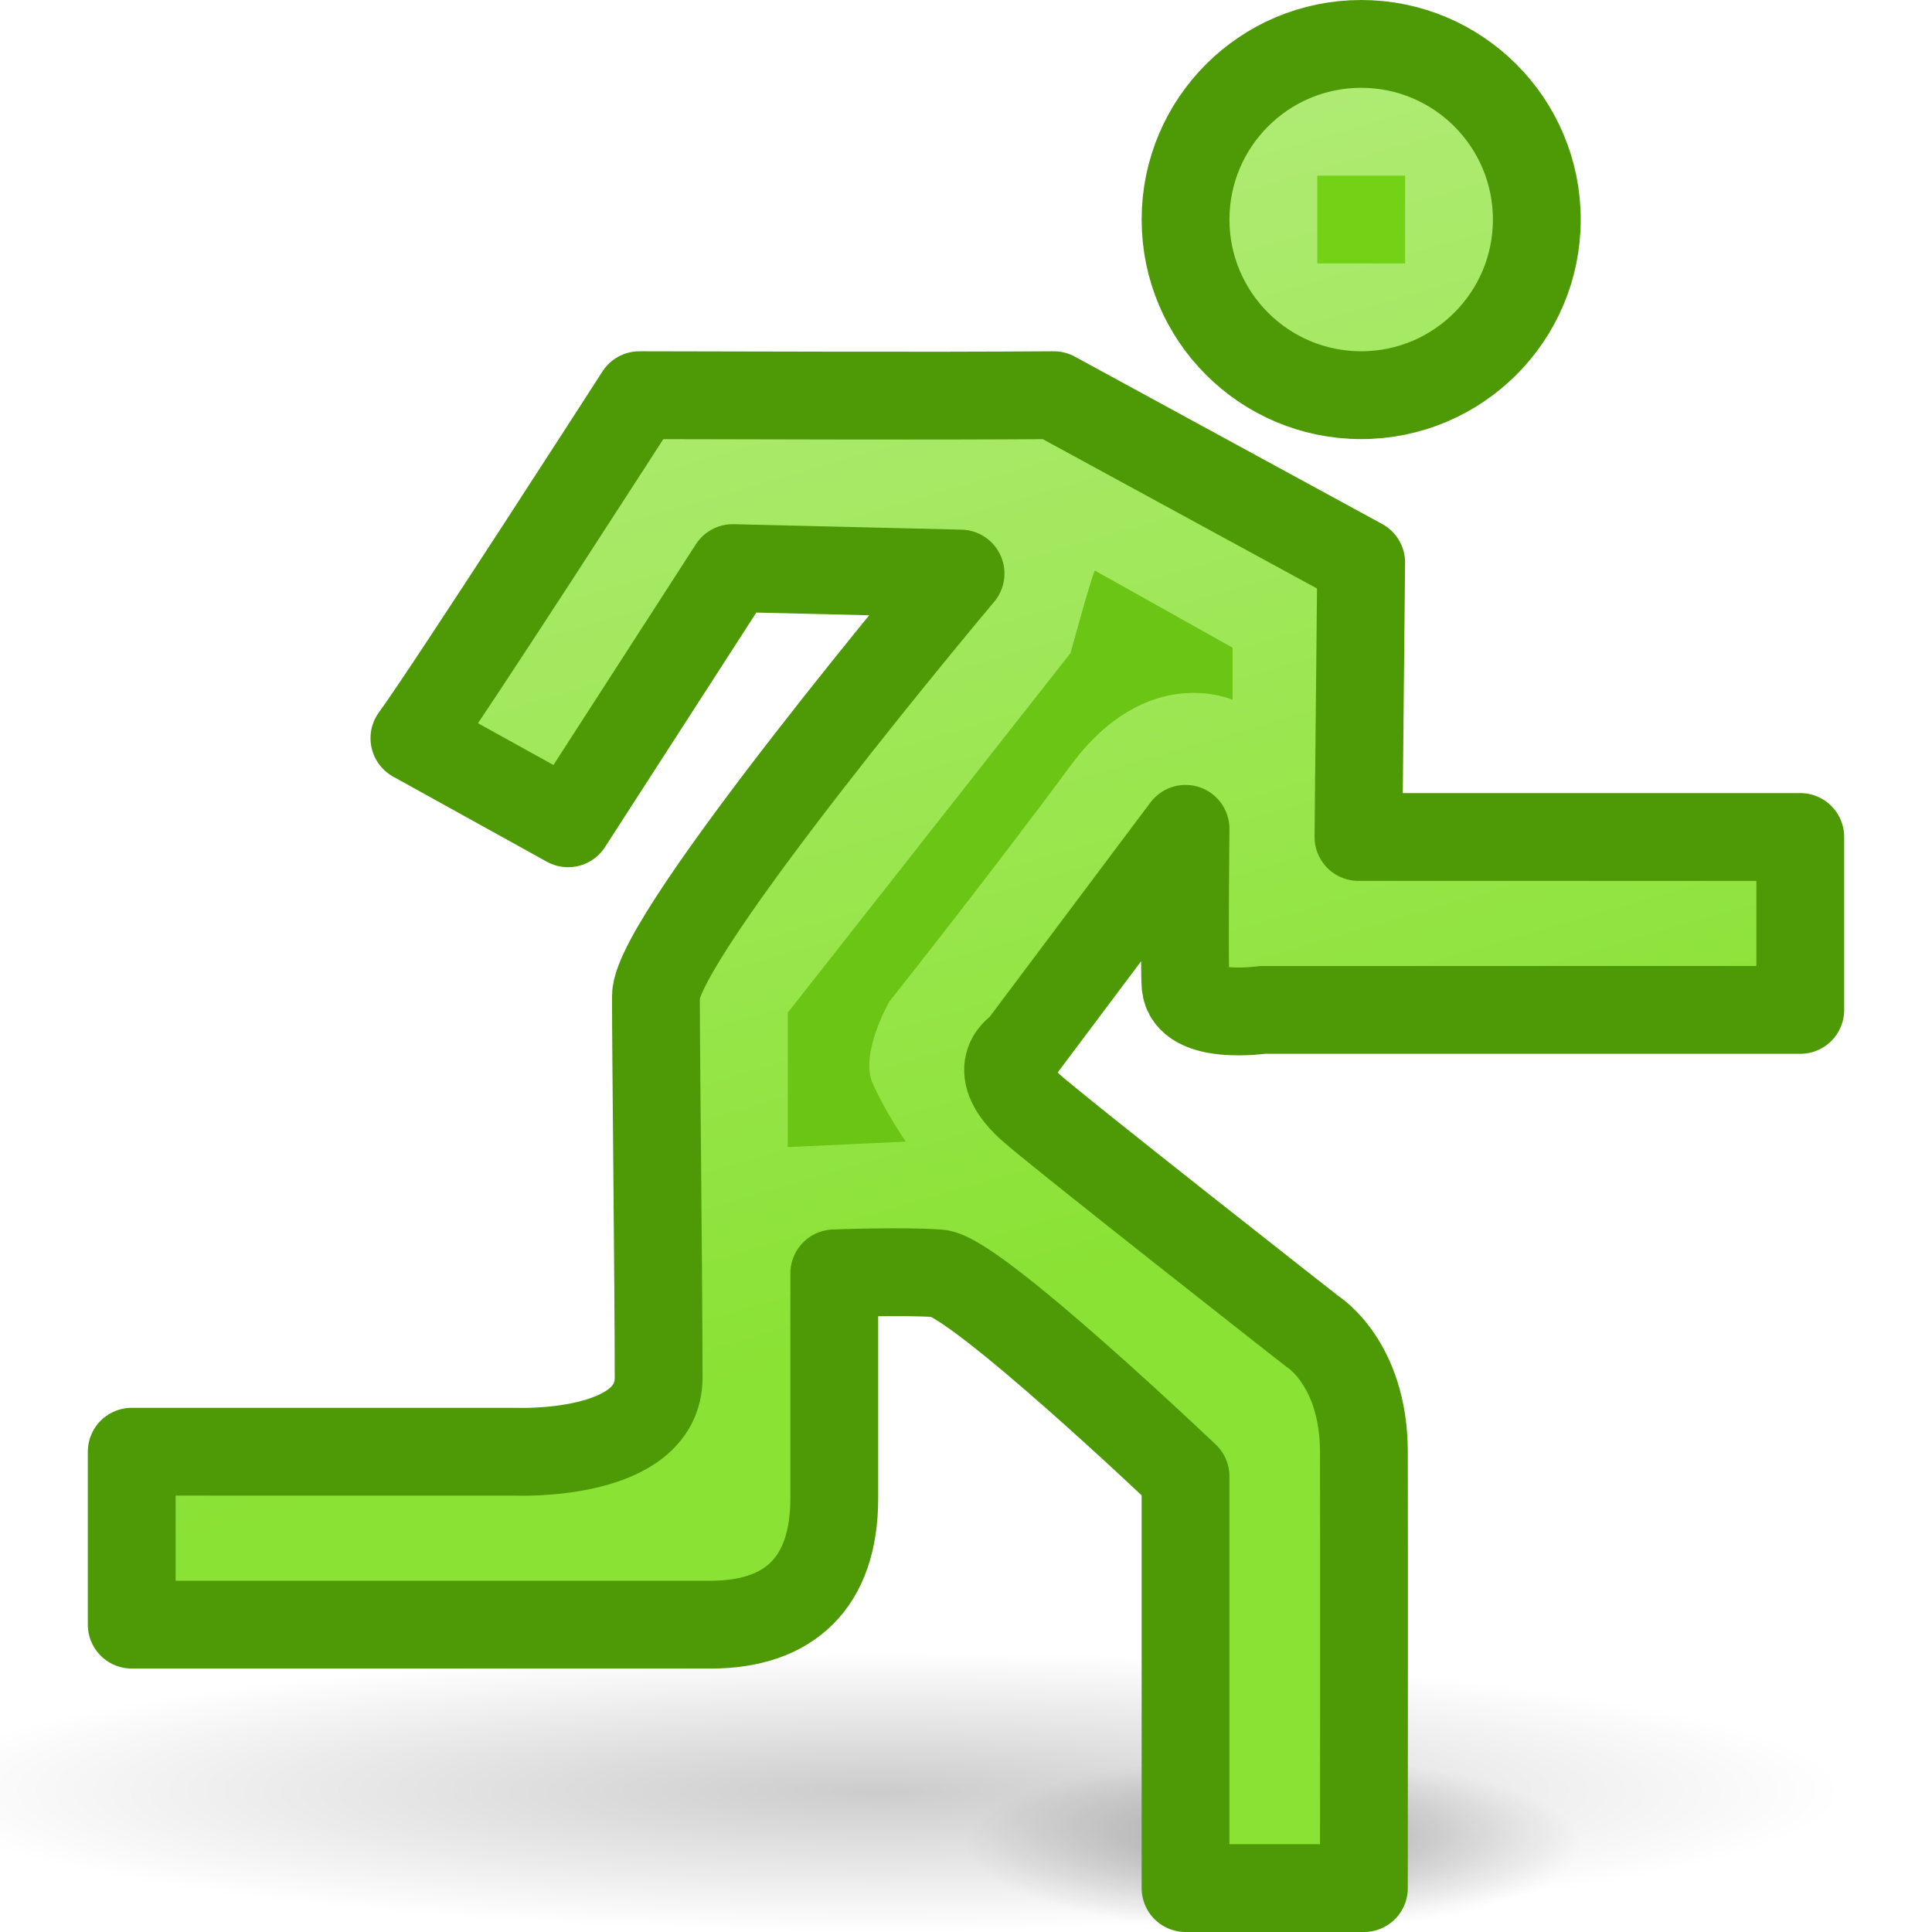
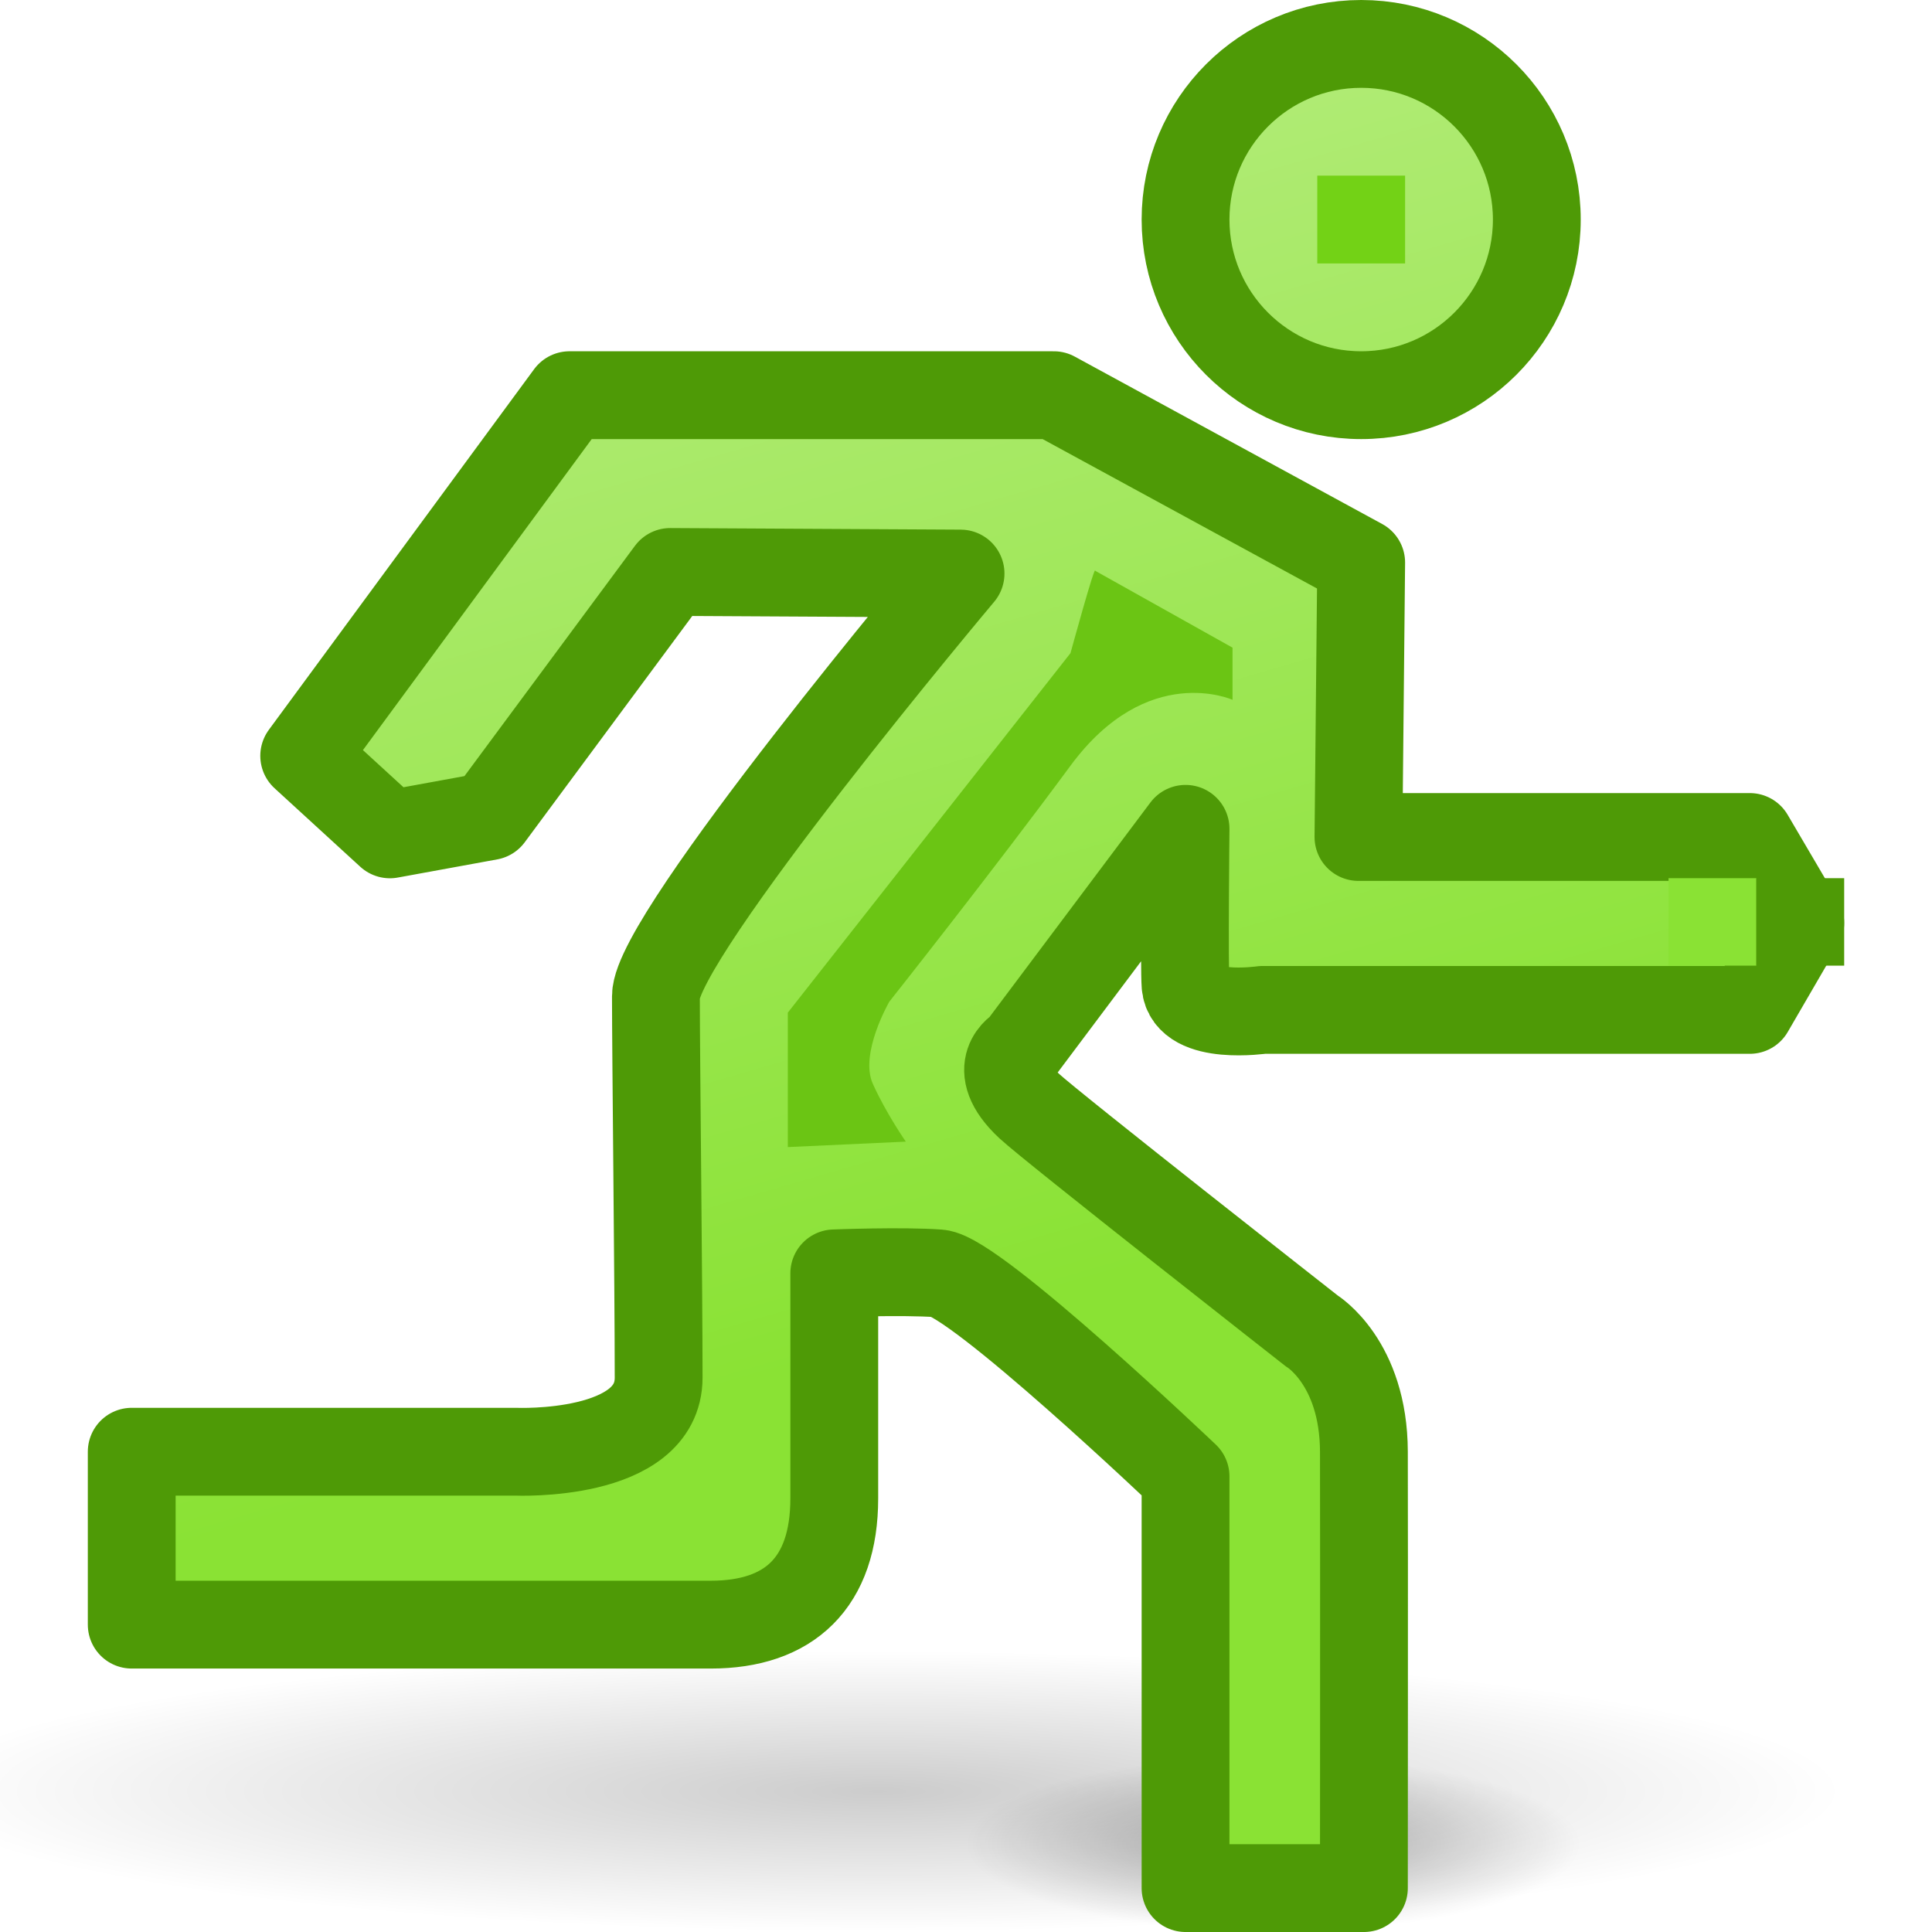
<svg xmlns="http://www.w3.org/2000/svg" xmlns:xlink="http://www.w3.org/1999/xlink" width="22" height="22" id="svg5157" version="1.0">
  <defs id="defs5159">
    <linearGradient id="linearGradient6967">
      <stop style="stop-color:#8ae234;stop-opacity:1;" offset="0" id="stop6969" />
      <stop style="stop-color:#afeb73;stop-opacity:1;" offset="1" id="stop6971" />
    </linearGradient>
    <linearGradient id="linearGradient6926">
      <stop style="stop-color:#000000;stop-opacity:1;" offset="0" id="stop6928" />
      <stop style="stop-color:#000000;stop-opacity:0;" offset="1" id="stop6930" />
    </linearGradient>
    <radialGradient xlink:href="#linearGradient6926" id="radialGradient6932" cx="11.969" cy="18.969" fx="11.969" fy="18.969" r="9.781" gradientTransform="matrix(1,0,0,0.3226837,0,12.84784)" gradientUnits="userSpaceOnUse" />
    <radialGradient xlink:href="#linearGradient6926" id="radialGradient6936" gradientUnits="userSpaceOnUse" gradientTransform="matrix(1,0,0,0.3226837,0,12.84784)" cx="11.969" cy="18.969" fx="11.969" fy="18.969" r="9.781" />
    <linearGradient xlink:href="#linearGradient6967" id="linearGradient6973" x1="13.062" y1="14.438" x2="9.625" y2="2.625" gradientUnits="userSpaceOnUse" />
  </defs>
  <g id="layer1">
    <g id="g6938">
      <path transform="matrix(1.124601,0,0,0.5076444,-3.460064,10.76837)" d="M 21.75 18.969 A 9.781 3.156 0 1 1  2.188,18.969 A 9.781 3.156 0 1 1  21.75 18.969 z" id="path5955" style="opacity:0.2;fill:url(#radialGradient6932);fill-opacity:1;fill-rule:evenodd;stroke:none;stroke-width:2;stroke-linecap:round;stroke-linejoin:miter;stroke-miterlimit:4;stroke-dasharray:none;stroke-dashoffset:0.7;stroke-opacity:1" />
      <path transform="matrix(0.3578275,0,0,0.3168317,10.21725,14.9901)" d="M 21.75 18.969 A 9.781 3.156 0 1 1  2.188,18.969 A 9.781 3.156 0 1 1  21.75 18.969 z" id="path6934" style="opacity:0.3;fill:url(#radialGradient6936);fill-opacity:1;fill-rule:evenodd;stroke:none;stroke-width:2;stroke-linecap:round;stroke-linejoin:miter;stroke-miterlimit:4;stroke-dasharray:none;stroke-dashoffset:0.7;stroke-opacity:1" />
    </g>
-     <path style="color:#000000;fill:url(#linearGradient6973);fill-opacity:1.0;fill-rule:nonzero;stroke:#4e9a06;stroke-width:1;stroke-linecap:round;stroke-linejoin:round;marker:none;marker-start:none;marker-mid:none;marker-end:none;stroke-miterlimit:4;stroke-dasharray:none;stroke-dashoffset:0;stroke-opacity:1;visibility:visible;display:inline;overflow:visible;enable-background:accumulate" d="M 15.5 0.5 C 14.396 0.5 13.5 1.396 13.5 2.5 C 13.5 3.604 14.396 4.5 15.5 4.5 C 16.604 4.5 17.5 3.604 17.5 2.5 C 17.5 1.396 16.604 0.5 15.5 0.5 z M 7.281 4.5 C 7.281 4.5 5.113 7.869 4.719 8.406 L 6.469 9.375 L 8.344 6.469 L 10.938 6.531 C 10.938 6.531 7.469 10.656 7.469 11.344 C 7.469 12.002 7.5 14.639 7.5 15.688 C 7.5 16.6 5.875 16.531 5.875 16.531 L 1.5 16.531 L 1.5 18.5 C 1.5 18.5 7.112 18.5 8.094 18.5 C 8.988 18.5 9.5 18.024 9.5 17.062 C 9.5 16.862 9.5 14.5 9.5 14.5 C 9.5 14.5 10.271 14.47 10.688 14.5 C 11.104 14.53 13.5 16.812 13.5 16.812 L 13.5 21.5 L 15.531 21.5 C 15.531 21.5 15.534 17.549 15.531 16.531 C 15.528 15.511 14.938 15.156 14.938 15.156 C 14.938 15.156 11.975 12.833 11.719 12.594 C 11.241 12.148 11.625 11.938 11.625 11.938 L 13.5 9.438 C 13.5 9.438 13.484 11.031 13.5 11.219 C 13.534 11.623 14.375 11.5 14.375 11.5 L 20.5 11.5 L 20.5 9.531 L 15.469 9.531 L 15.5 6.406 L 12 4.5 C 10.424 4.511 8.857 4.502 7.281 4.5 z " id="path15086" />
+     <path style="color:#000000;fill:url(#linearGradient6973);fill-opacity:1.0;fill-rule:nonzero;stroke:#4e9a06;stroke-width:1;stroke-linecap:round;stroke-linejoin:round;marker:none;marker-start:none;marker-mid:none;marker-end:none;stroke-miterlimit:4;stroke-dasharray:none;stroke-dashoffset:0;stroke-opacity:1;visibility:visible;display:inline;overflow:visible;enable-background:accumulate" d="M 15.5,0.5 C 14.396,0.5 13.5,1.396 13.5,2.5 C 13.5,3.604 14.396,4.5 15.5,4.5 C 16.604,4.5 17.5,3.604 17.5,2.5 C 17.5,1.396 16.604,0.5 15.5,0.5 z M 6.485,4.5 L 3.464,8.607 L 4.44,9.501 L 5.573,9.294 L 7.632,6.513 L 10.938,6.531 C 10.938,6.531 7.469,10.656 7.469,11.344 C 7.469,12.002 7.5,14.639 7.5,15.688 C 7.5,16.6 5.875,16.531 5.875,16.531 L 1.5,16.531 L 1.5,18.5 C 1.5,18.5 7.112,18.5 8.094,18.5 C 8.988,18.5 9.5,18.024 9.5,17.062 C 9.5,16.862 9.5,14.5 9.5,14.5 C 9.5,14.5 10.271,14.47 10.688,14.5 C 11.104,14.53 13.5,16.812 13.5,16.812 L 13.5,21.5 L 15.531,21.5 C 15.531,21.5 15.534,17.549 15.531,16.531 C 15.528,15.511 14.938,15.156 14.938,15.156 C 14.938,15.156 11.975,12.833 11.719,12.594 C 11.241,12.148 11.625,11.938 11.625,11.938 L 13.5,9.438 C 13.5,9.438 13.484,11.031 13.5,11.219 C 13.534,11.623 14.375,11.5 14.375,11.5 L 19.925,11.5 L 20.5,10.51 L 19.925,9.531 L 15.469,9.531 L 15.5,6.406 L 12,4.5 L 6.485,4.5 z " id="path15086" />
    <path style="fill:#6bc514;fill-opacity:1;fill-rule:evenodd;stroke:none;stroke-width:1px;stroke-linecap:butt;stroke-linejoin:miter;stroke-opacity:1" d="M 12.472,6.5 L 14.035,7.375 L 14.035,7.969 C 14.035,7.969 13.066,7.531 12.19,8.719 C 11.315,9.906 10.127,11.406 10.127,11.406 C 10.127,11.406 9.783,12 9.94,12.344 C 10.096,12.688 10.315,13 10.315,13 L 8.971,13.062 L 8.971,11.531 L 12.19,7.437 C 12.19,7.437 12.472,6.406 12.472,6.5 z " id="path5046" />
    <rect style="opacity:1;fill:#73d216;fill-opacity:1;fill-rule:evenodd;stroke:none;stroke-width:1;stroke-linecap:round;stroke-linejoin:miter;stroke-miterlimit:4;stroke-dasharray:none;stroke-dashoffset:0.7;stroke-opacity:1" id="rect6975" width="1" height="1" x="15" y="2" />
+     <rect style="opacity:1;fill:#8ae234;fill-opacity:1;fill-rule:evenodd;stroke:none;stroke-width:1;stroke-linecap:round;stroke-linejoin:miter;stroke-miterlimit:4;stroke-dasharray:none;stroke-dashoffset:0.7;stroke-opacity:1" id="rect5936" width="1" height="0.996" x="19" y="10" />
+     <rect style="opacity:1;fill:#4e9a06;fill-opacity:1;fill-rule:evenodd;stroke:none;stroke-width:1;stroke-linecap:round;stroke-linejoin:miter;stroke-miterlimit:4;stroke-dasharray:none;stroke-dashoffset:0.7;stroke-opacity:1" id="rect6907" width="1" height="0.996" x="20" y="10" />
  </g>
</svg>
